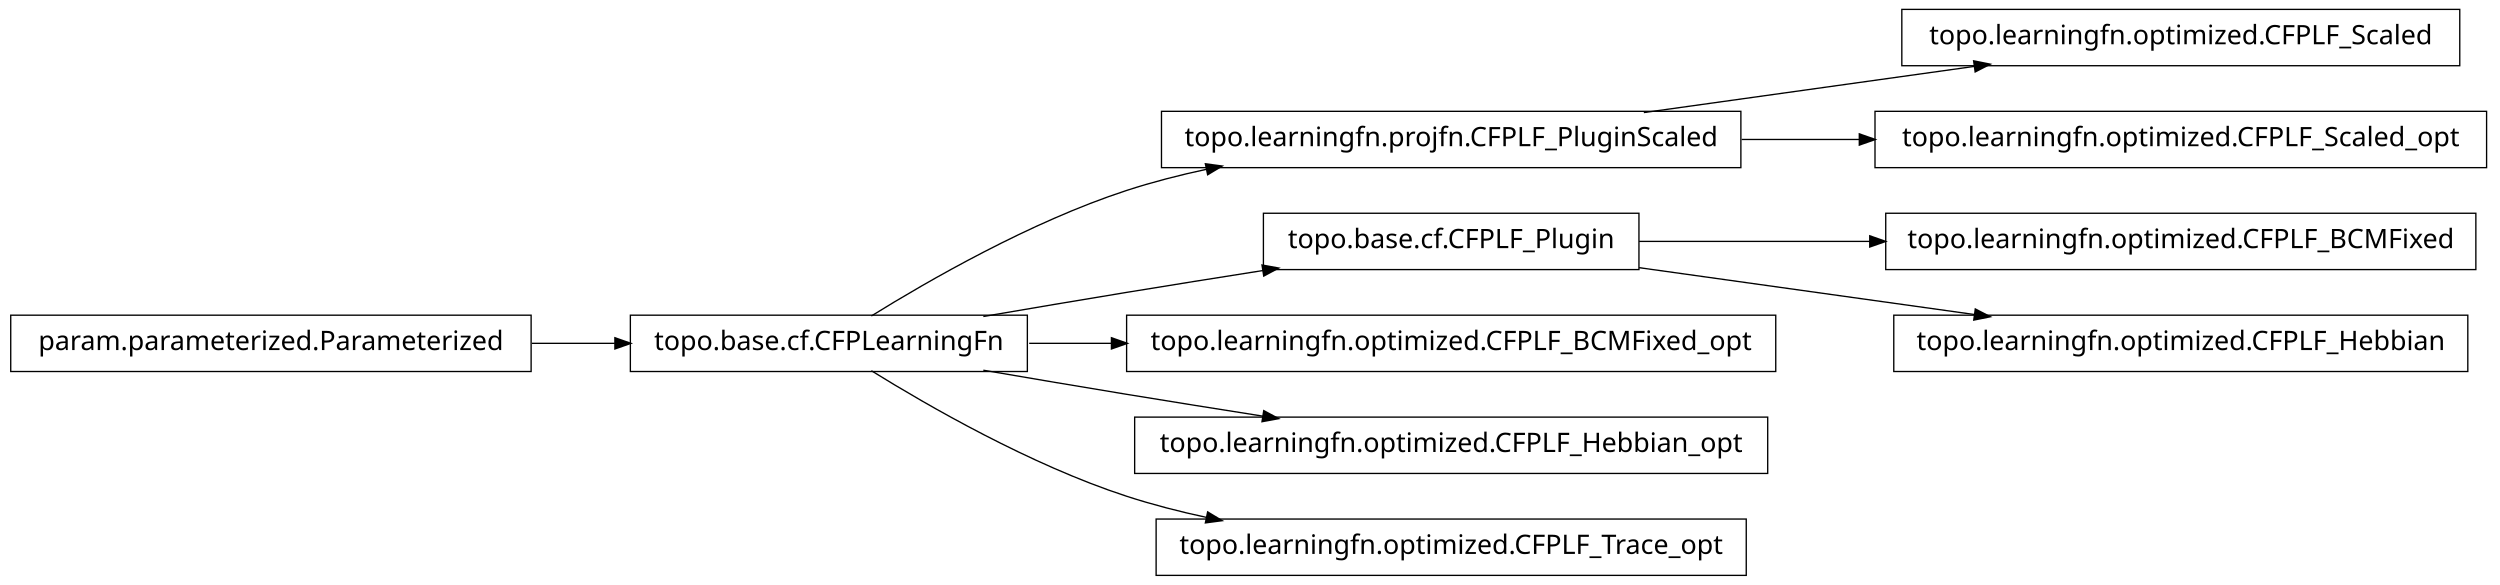
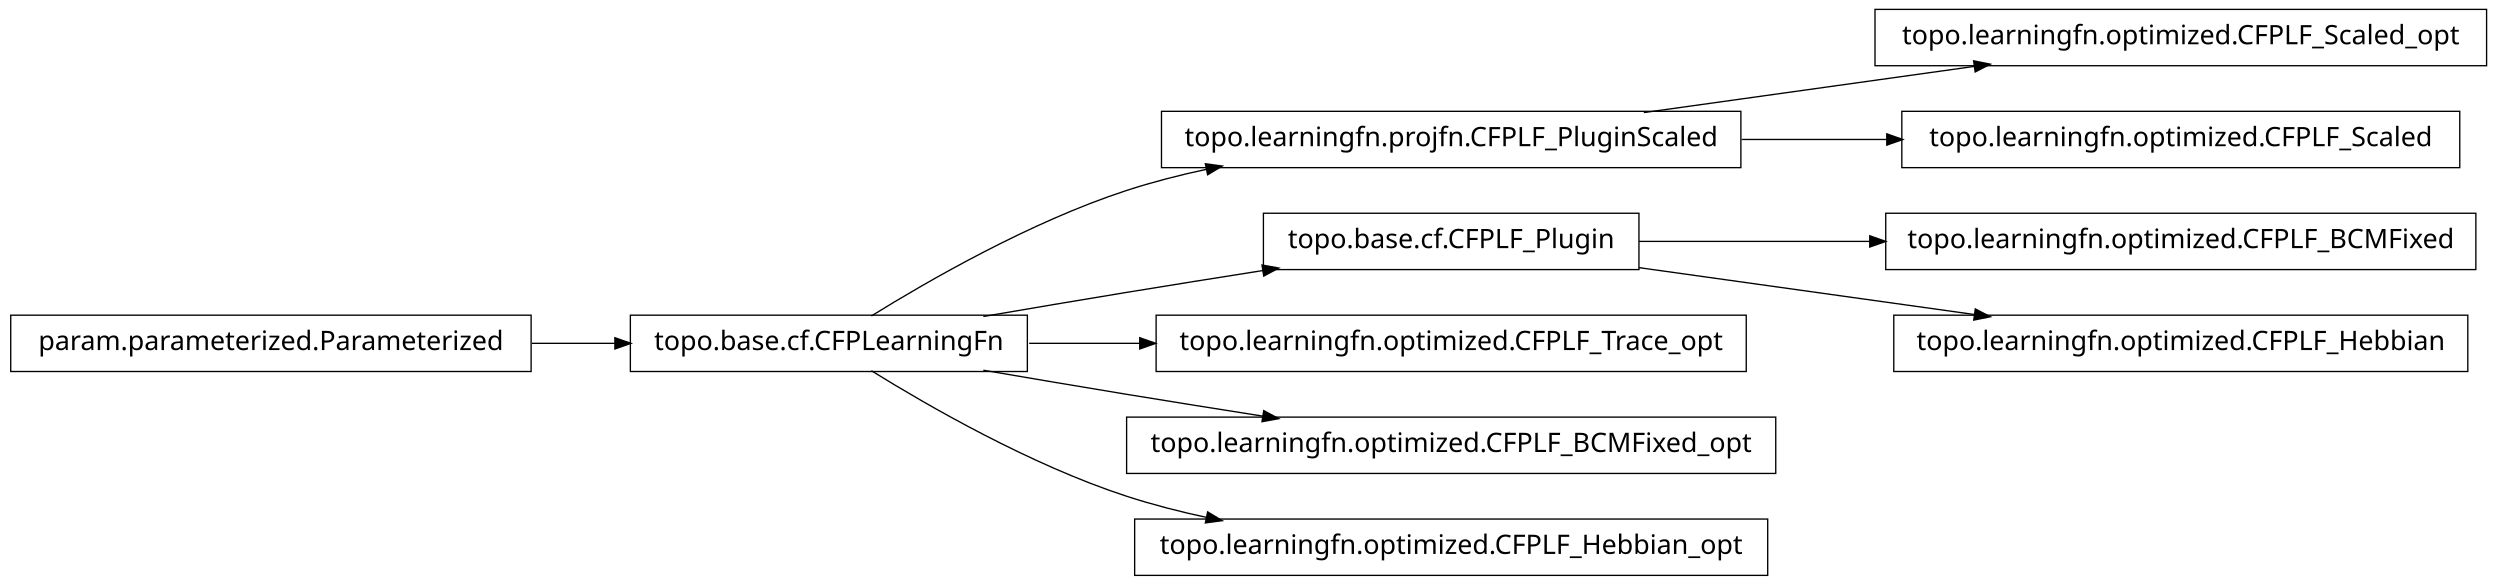
<svg xmlns="http://www.w3.org/2000/svg" width="932pt" height="218pt" viewBox="0.00 0.00 932.00 218.00">
  <g id="graph1" class="graph" transform="scale(1 1) rotate(0) translate(4 214)">
    <polygon fill="white" stroke="white" points="-4,5 -4,-214 929,-214 929,5 -4,5" />
    <g id="node1" class="node">
+       <polygon fill="none" stroke="black" stroke-width="0.5" points="923,-210.5 695,-210.5 695,-189.5 923,-189.5 923,-210.5" />
+       <text text-anchor="middle" x="809" y="-197.5" font-family="Vera" font-size="10.00">topo.learningfn.optimized.CFPLF_Scaled_opt</text>
+     </g>
+     <g id="node2" class="node">
      <polygon fill="none" stroke="black" stroke-width="0.5" points="645,-172.5 429,-172.5 429,-151.5 645,-151.5 645,-172.5" />
      <text text-anchor="middle" x="537" y="-159.5" font-family="Vera" font-size="10.00">topo.learningfn.projfn.CFPLF_PluginScaled</text>
    </g>
-     <g id="node10" class="node">
-       <polygon fill="none" stroke="black" stroke-width="0.5" points="913,-210.5 705,-210.5 705,-189.5 913,-189.5 913,-210.5" />
-       <text text-anchor="middle" x="809" y="-197.5" font-family="Vera" font-size="10.00">topo.learningfn.optimized.CFPLF_Scaled</text>
-     </g>
-     <g id="edge10" class="edge">
+     <g id="edge2" class="edge">
      <path fill="none" stroke="black" stroke-width="0.5" d="M608.821,-172.034C646.78,-177.337 693.394,-183.849 732.087,-189.255" />
      <polygon fill="black" stroke="black" points="732.055,-191.017 737.249,-189.976 732.539,-187.551 732.055,-191.017" />
    </g>
-     <g id="node12" class="node">
-       <polygon fill="none" stroke="black" stroke-width="0.5" points="923,-172.5 695,-172.5 695,-151.5 923,-151.5 923,-172.5" />
-       <text text-anchor="middle" x="809" y="-159.5" font-family="Vera" font-size="10.00">topo.learningfn.optimized.CFPLF_Scaled_opt</text>
+     <g id="node19" class="node">
+       <polygon fill="none" stroke="black" stroke-width="0.5" points="913,-172.5 705,-172.5 705,-151.5 913,-151.5 913,-172.5" />
+       <text text-anchor="middle" x="809" y="-159.5" font-family="Vera" font-size="10.00">topo.learningfn.optimized.CFPLF_Scaled</text>
    </g>
-     <g id="edge12" class="edge">
-       <path fill="none" stroke="black" stroke-width="0.5" d="M645.283,-162C659.665,-162 674.479,-162 689.044,-162" />
-       <polygon fill="black" stroke="black" points="689.397,-163.75 694.397,-162 689.397,-160.25 689.397,-163.75" />
+     <g id="edge18" class="edge">
+       <path fill="none" stroke="black" stroke-width="0.5" d="M645.283,-162C663.158,-162 681.7,-162 699.603,-162" />
+       <polygon fill="black" stroke="black" points="699.634,-163.75 704.634,-162 699.634,-160.25 699.634,-163.75" />
    </g>
-     <g id="node2" class="node">
+     <g id="node4" class="node">
+       <polygon fill="none" stroke="black" stroke-width="0.5" points="919,-134.5 699,-134.5 699,-113.5 919,-113.5 919,-134.5" />
+       <text text-anchor="middle" x="809" y="-121.5" font-family="Vera" font-size="10.00">topo.learningfn.optimized.CFPLF_BCMFixed</text>
+     </g>
+     <g id="node5" class="node">
+       <polygon fill="none" stroke="black" stroke-width="0.5" points="607,-134.5 467,-134.5 467,-113.5 607,-113.5 607,-134.5" />
+       <text text-anchor="middle" x="537" y="-121.5" font-family="Vera" font-size="10.00">topo.base.cf.CFPLF_Plugin</text>
+     </g>
+     <g id="edge4" class="edge">
+       <path fill="none" stroke="black" stroke-width="0.5" d="M607.047,-124C633.31,-124 663.902,-124 693.213,-124" />
+       <polygon fill="black" stroke="black" points="693.286,-125.75 698.286,-124 693.286,-122.25 693.286,-125.75" />
+     </g>
+     <g id="node13" class="node">
+       <polygon fill="none" stroke="black" stroke-width="0.5" points="916,-96.5 702,-96.5 702,-75.5 916,-75.5 916,-96.5" />
+       <text text-anchor="middle" x="809" y="-83.5" font-family="Vera" font-size="10.00">topo.learningfn.optimized.CFPLF_Hebbian</text>
+     </g>
+     <g id="edge10" class="edge">
+       <path fill="none" stroke="black" stroke-width="0.5" d="M607.047,-114.214C645.31,-108.868 692.763,-102.239 732.055,-96.75" />
+       <polygon fill="black" stroke="black" points="732.586,-98.442 737.296,-96.017 732.102,-94.976 732.586,-98.442" />
+     </g>
+     <g id="node7" class="node">
+       <polygon fill="none" stroke="black" stroke-width="0.5" points="647,-96.5 427,-96.5 427,-75.5 647,-75.5 647,-96.5" />
+       <text text-anchor="middle" x="537" y="-83.5" font-family="Vera" font-size="10.00">topo.learningfn.optimized.CFPLF_Trace_opt</text>
+     </g>
+     <g id="node8" class="node">
      <polygon fill="none" stroke="black" stroke-width="0.5" points="379,-96.5 231,-96.5 231,-75.5 379,-75.5 379,-96.5" />
      <text text-anchor="middle" x="305" y="-83.5" font-family="Vera" font-size="10.00">topo.base.cf.CFPLearningFn</text>
    </g>
-     <g id="edge2" class="edge">
+     <g id="edge20" class="edge">
      <path fill="none" stroke="black" stroke-width="0.5" d="M320.839,-96.203C341.762,-109.184 380.162,-131.319 416,-143 425.556,-146.115 435.708,-148.727 445.91,-150.916" />
      <polygon fill="black" stroke="black" points="445.669,-152.653 450.92,-151.957 446.381,-149.226 445.669,-152.653" />
    </g>
-     <g id="node6" class="node">
-       <polygon fill="none" stroke="black" stroke-width="0.5" points="607,-134.5 467,-134.5 467,-113.5 607,-113.5 607,-134.5" />
-       <text text-anchor="middle" x="537" y="-121.5" font-family="Vera" font-size="10.00">topo.base.cf.CFPLF_Plugin</text>
-     </g>
-     <g id="edge6" class="edge">
+     <g id="edge14" class="edge">
      <path fill="none" stroke="black" stroke-width="0.5" d="M362.586,-96.012C379.762,-98.957 398.636,-102.151 416,-105 432.449,-107.699 450.17,-110.527 466.842,-113.151" />
      <polygon fill="black" stroke="black" points="466.768,-114.911 471.98,-113.959 467.312,-111.454 466.768,-114.911" />
    </g>
-     <g id="node8" class="node">
-       <polygon fill="none" stroke="black" stroke-width="0.5" points="658,-96.5 416,-96.5 416,-75.5 658,-75.5 658,-96.5" />
-       <text text-anchor="middle" x="537" y="-83.5" font-family="Vera" font-size="10.00">topo.learningfn.optimized.CFPLF_BCMFixed_opt</text>
+     <g id="edge6" class="edge">
+       <path fill="none" stroke="black" stroke-width="0.5" d="M379.683,-86C392.896,-86 406.932,-86 420.969,-86" />
+       <polygon fill="black" stroke="black" points="421.139,-87.75 426.139,-86 421.139,-84.25 421.139,-87.75" />
+     </g>
+     <g id="node10" class="node">
+       <polygon fill="none" stroke="black" stroke-width="0.5" points="658,-58.5 416,-58.5 416,-37.5 658,-37.5 658,-58.5" />
+       <text text-anchor="middle" x="537" y="-45.5" font-family="Vera" font-size="10.00">topo.learningfn.optimized.CFPLF_BCMFixed_opt</text>
    </g>
    <g id="edge8" class="edge">
-       <path fill="none" stroke="black" stroke-width="0.5" d="M379.683,-86C389.587,-86 399.953,-86 410.435,-86" />
-       <polygon fill="black" stroke="black" points="410.588,-87.75 415.588,-86 410.588,-84.25 410.588,-87.75" />
-     </g>
-     <g id="node14" class="node">
-       <polygon fill="none" stroke="black" stroke-width="0.5" points="655,-58.5 419,-58.5 419,-37.5 655,-37.5 655,-58.5" />
-       <text text-anchor="middle" x="537" y="-45.5" font-family="Vera" font-size="10.00">topo.learningfn.optimized.CFPLF_Hebbian_opt</text>
-     </g>
-     <g id="edge14" class="edge">
      <path fill="none" stroke="black" stroke-width="0.5" d="M362.586,-75.988C379.762,-73.043 398.636,-69.849 416,-67 432.449,-64.301 450.17,-61.473 466.842,-58.849" />
      <polygon fill="black" stroke="black" points="467.312,-60.546 471.98,-58.041 466.768,-57.089 467.312,-60.546" />
    </g>
-     <g id="node18" class="node">
-       <polygon fill="none" stroke="black" stroke-width="0.5" points="647,-20.5 427,-20.5 427,0.5 647,0.5 647,-20.5" />
-       <text text-anchor="middle" x="537" y="-7.5" font-family="Vera" font-size="10.00">topo.learningfn.optimized.CFPLF_Trace_opt</text>
+     <g id="node15" class="node">
+       <polygon fill="none" stroke="black" stroke-width="0.5" points="655,-20.5 419,-20.5 419,0.5 655,0.5 655,-20.5" />
+       <text text-anchor="middle" x="537" y="-7.5" font-family="Vera" font-size="10.00">topo.learningfn.optimized.CFPLF_Hebbian_opt</text>
    </g>
-     <g id="edge18" class="edge">
+     <g id="edge12" class="edge">
      <path fill="none" stroke="black" stroke-width="0.5" d="M320.839,-75.797C341.762,-62.816 380.162,-40.681 416,-29 425.556,-25.885 435.708,-23.273 445.91,-21.084" />
      <polygon fill="black" stroke="black" points="446.381,-22.774 450.92,-20.043 445.669,-19.347 446.381,-22.774" />
    </g>
-     <g id="node4" class="node">
+     <g id="node12" class="node">
      <polygon fill="none" stroke="black" stroke-width="0.5" points="194,-96.5 5.68434e-14,-96.5 0,-75.5 194,-75.5 194,-96.5" />
      <text text-anchor="middle" x="97" y="-83.5" font-family="Vera" font-size="10.00">param.parameterized.Parameterized</text>
    </g>
-     <g id="edge4" class="edge">
+     <g id="edge16" class="edge">
      <path fill="none" stroke="black" stroke-width="0.5" d="M194.301,-86C204.655,-86 215.098,-86 225.218,-86" />
      <polygon fill="black" stroke="black" points="225.478,-87.75 230.478,-86 225.477,-84.25 225.478,-87.75" />
    </g>
-     <g id="node16" class="node">
-       <polygon fill="none" stroke="black" stroke-width="0.5" points="919,-134.5 699,-134.5 699,-113.5 919,-113.5 919,-134.5" />
-       <text text-anchor="middle" x="809" y="-121.5" font-family="Vera" font-size="10.00">topo.learningfn.optimized.CFPLF_BCMFixed</text>
-     </g>
-     <g id="edge16" class="edge">
-       <path fill="none" stroke="black" stroke-width="0.5" d="M607.047,-124C633.31,-124 663.902,-124 693.213,-124" />
-       <polygon fill="black" stroke="black" points="693.286,-125.75 698.286,-124 693.286,-122.25 693.286,-125.75" />
-     </g>
-     <g id="node20" class="node">
-       <polygon fill="none" stroke="black" stroke-width="0.5" points="916,-96.5 702,-96.5 702,-75.5 916,-75.5 916,-96.5" />
-       <text text-anchor="middle" x="809" y="-83.5" font-family="Vera" font-size="10.00">topo.learningfn.optimized.CFPLF_Hebbian</text>
-     </g>
-     <g id="edge20" class="edge">
-       <path fill="none" stroke="black" stroke-width="0.5" d="M607.047,-114.214C645.31,-108.868 692.763,-102.239 732.055,-96.75" />
-       <polygon fill="black" stroke="black" points="732.586,-98.442 737.296,-96.017 732.102,-94.976 732.586,-98.442" />
-     </g>
  </g>
</svg>
